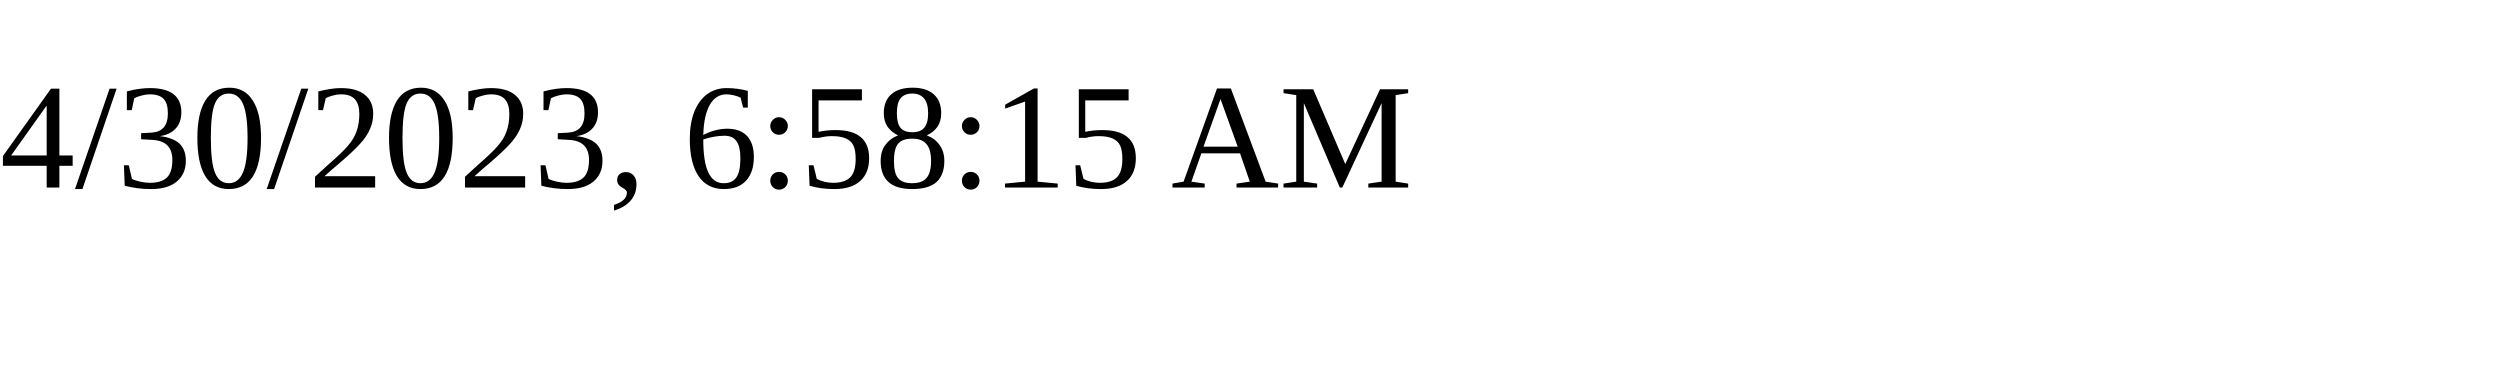
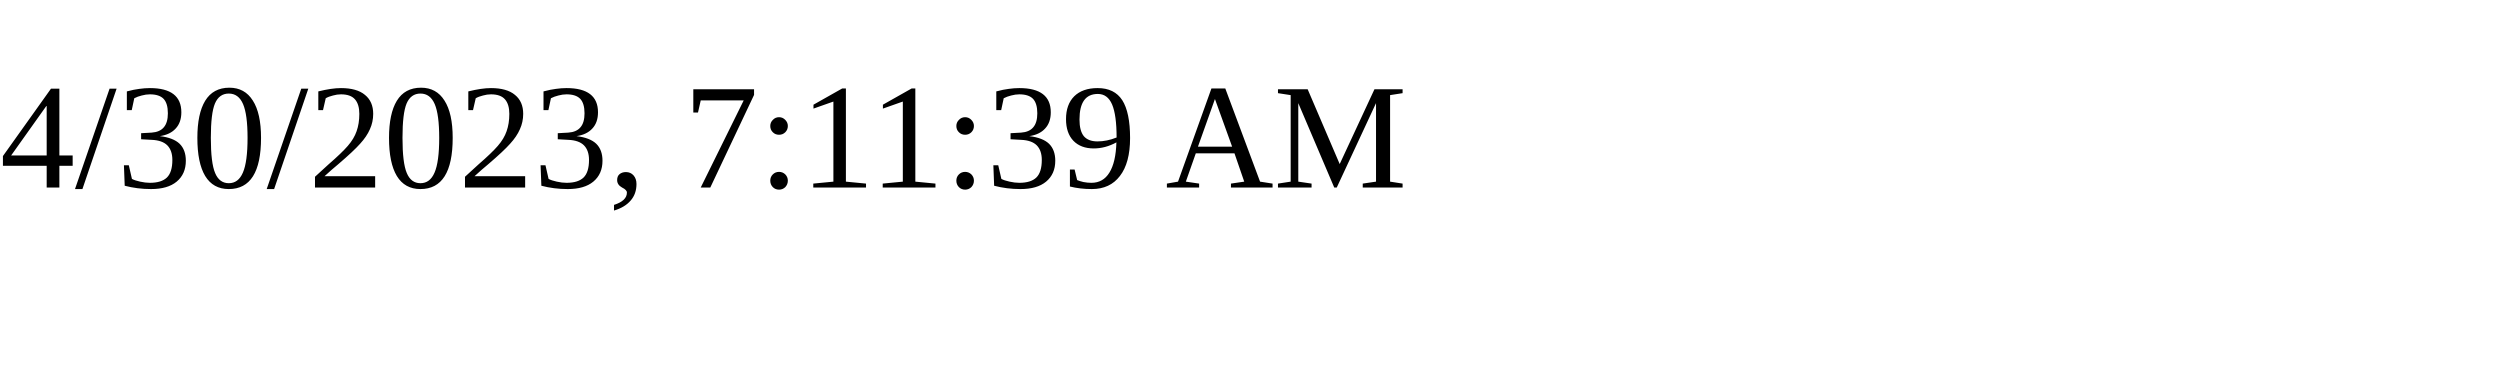
<svg xmlns="http://www.w3.org/2000/svg" height="30" width="200">
-   <text x="0" y="15">4/30/2023, 6:58:15 AM</text>
+   <text x="0" y="15">4/30/2023, 7:11:39 AM</text>
</svg>
